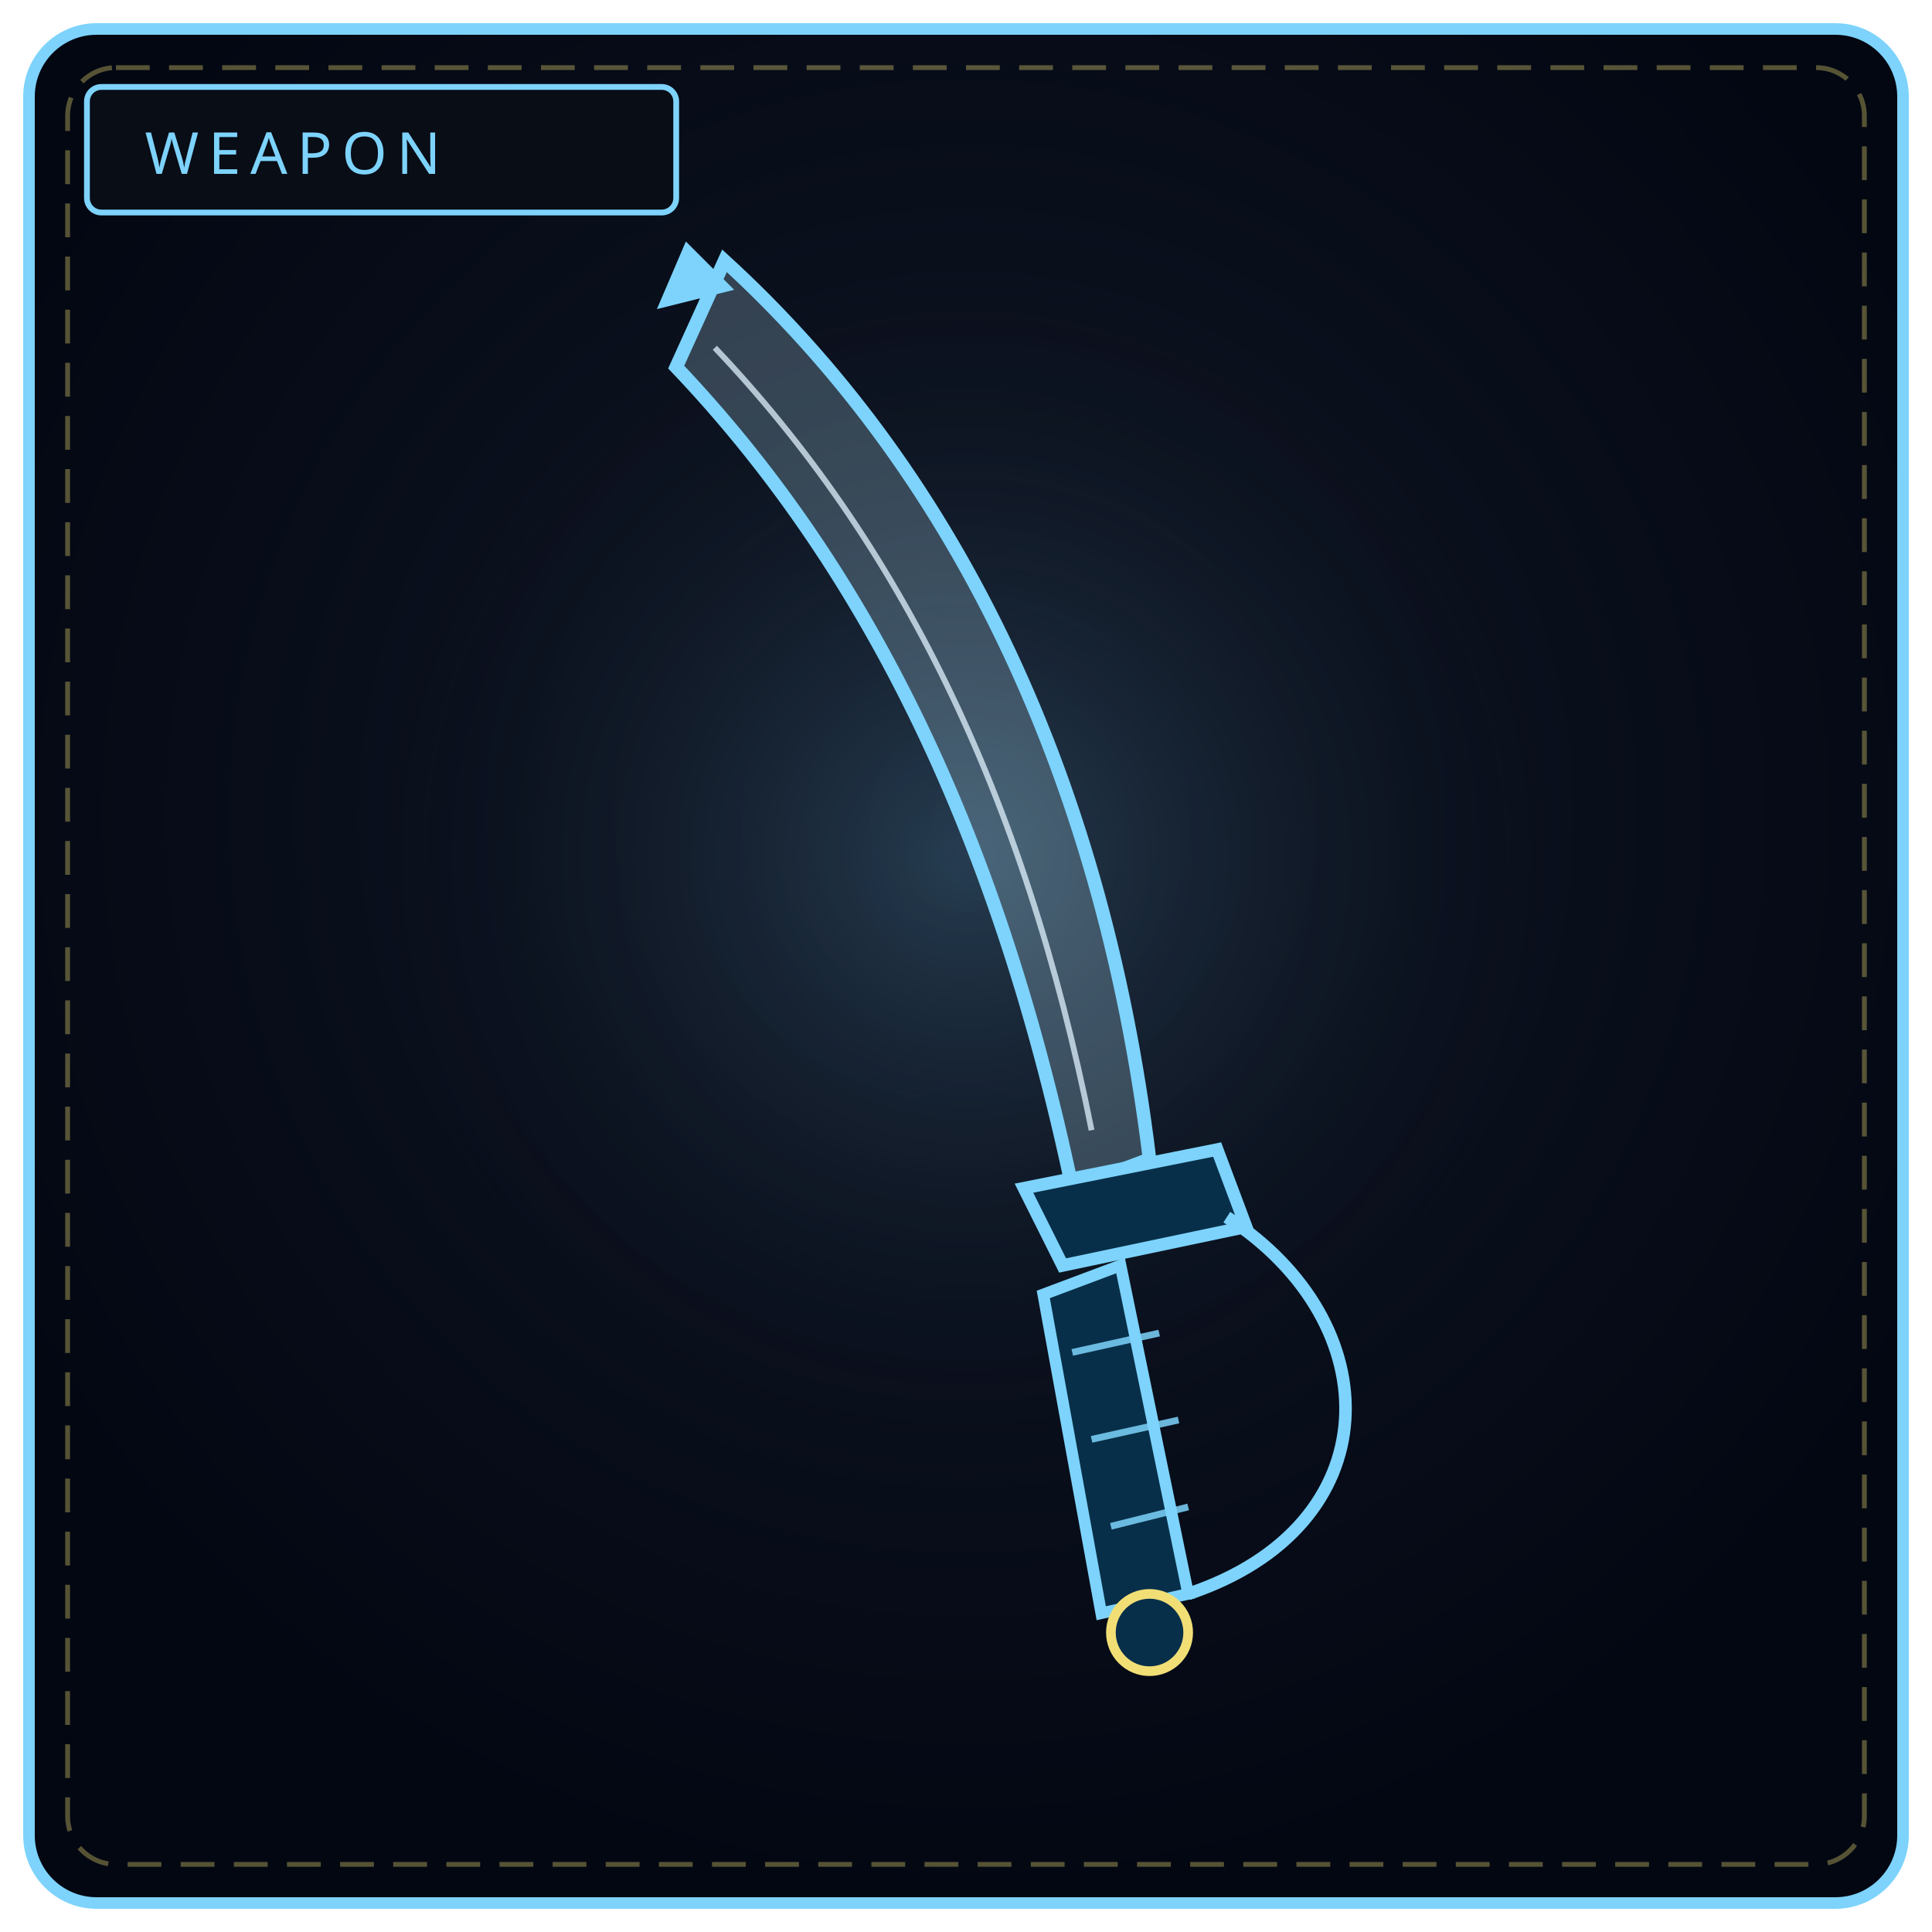
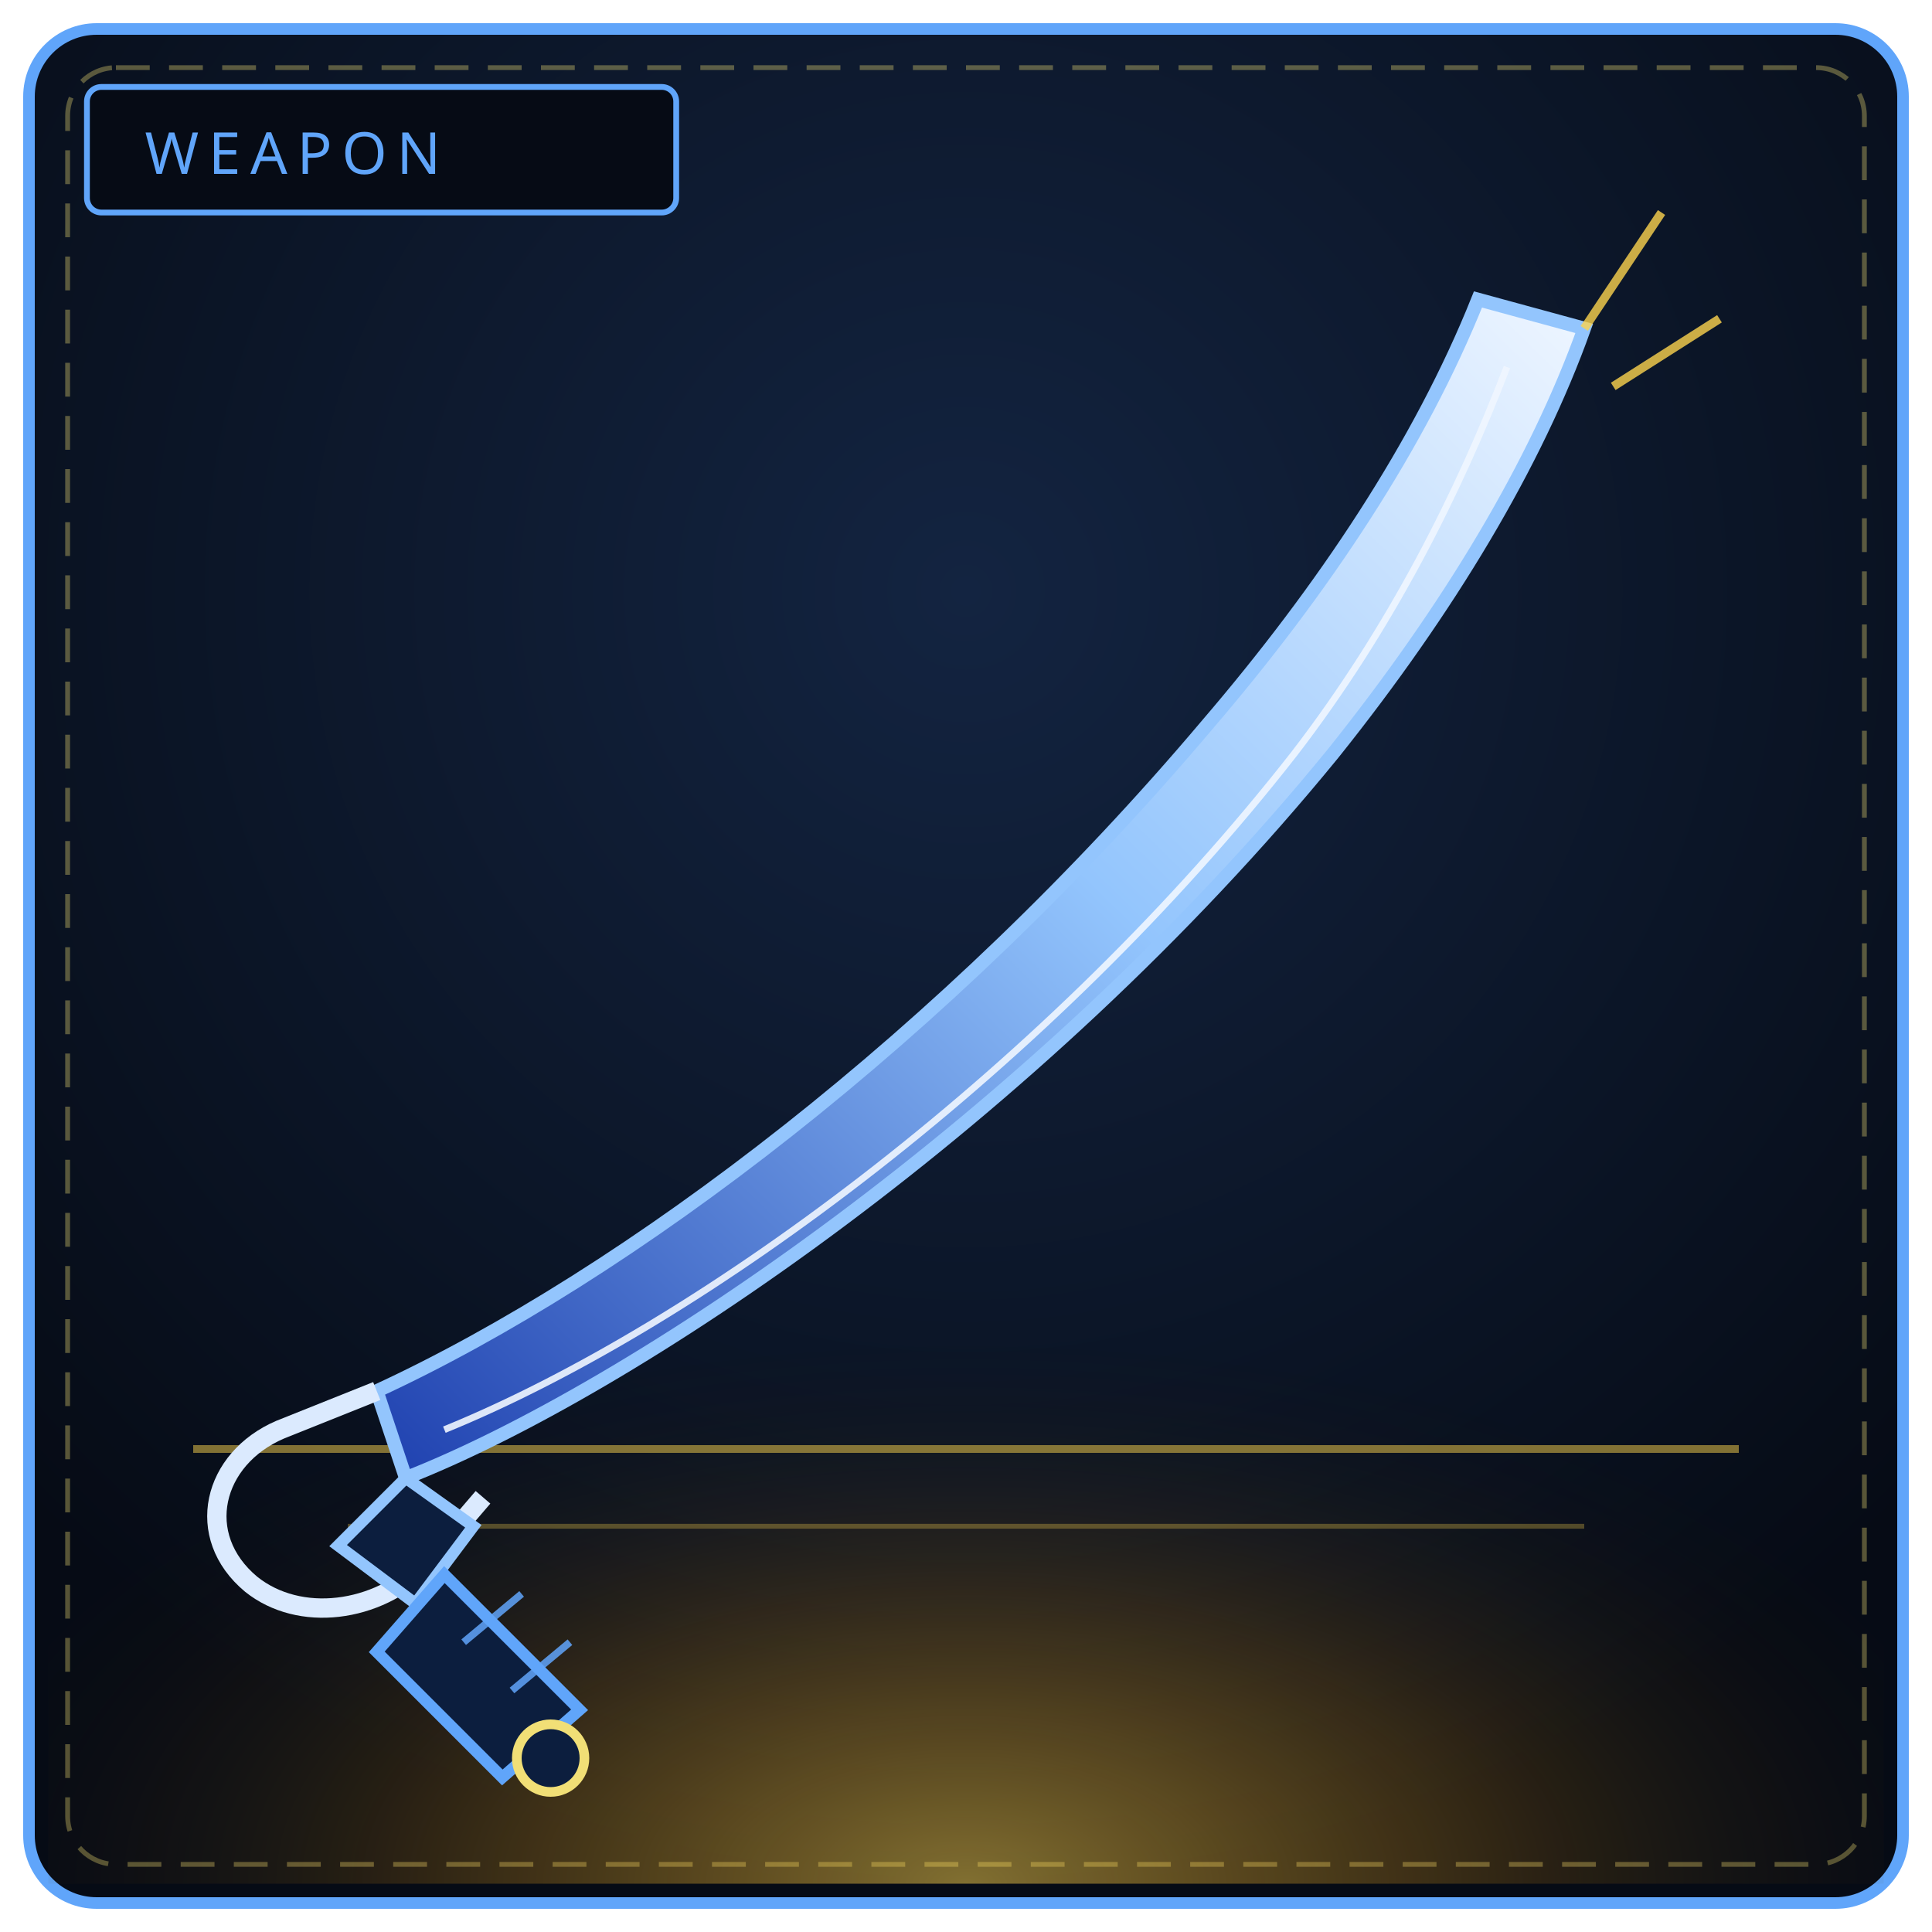
<svg xmlns="http://www.w3.org/2000/svg" viewBox="0 0 400 400" width="100%" height="100%" role="img" aria-label="THE DAWN OF REQUIEM">
  <defs>
-     <radialGradient id="bw044" cx="50%" cy="42%" r="58%">
-       <stop offset="0%" stop-color="#111827" />
-       <stop offset="100%" stop-color="#030712" />
+     <radialGradient id="bw044" cx="50%" cy="30%" r="70%">
+       <stop offset="0%" stop-color="#132441" />
+       <stop offset="100%" stop-color="#060b15" />
    </radialGradient>
-     <radialGradient id="gw044" cx="50%" cy="46%" r="50%">
-       <stop offset="0%" stop-color="#7dd3fc" stop-opacity=".2" />
+     <radialGradient id="sun044" cx="50%" cy="100%" r="60%">
+       <stop offset="0%" stop-color="#fcd34d" stop-opacity=".5" />
+       <stop offset="55%" stop-color="#f59e0b" stop-opacity=".14" />
      <stop offset="100%" stop-color="#000" stop-opacity="0" />
    </radialGradient>
+     <linearGradient id="bl044" x1="0" y1="1" x2="1" y2="0">
+       <stop offset="0" stop-color="#1e40af" />
+       <stop offset=".55" stop-color="#93c5fd" />
+       <stop offset="1" stop-color="#eff6ff" />
+     </linearGradient>
  </defs>
-   <rect x="6" y="6" width="388" height="388" rx="14" fill="url(#bw044)" stroke="#7dd3fc" stroke-width="2.4" />
+   <rect x="6" y="6" width="388" height="388" rx="14" fill="url(#bw044)" stroke="#60a5fa" stroke-width="2.4" />
  <rect x="14" y="14" width="372" height="372" rx="10" fill="none" stroke="#f1df76" stroke-width="1" stroke-dasharray="7 4" opacity=".35" />
-   <circle cx="200" cy="188" r="130" fill="url(#gw044)" />
-   <rect x="18" y="18" width="122" height="26" rx="3" fill="#090d16" stroke="#7dd3fc" stroke-width="1.2" />
-   <text x="30" y="36" fill="#7dd3fc" font-family="Impact, Arial Black, sans-serif" font-size="12" letter-spacing="2">WEAPON</text>
-   <path d="M150 54 C 196 96, 228 158, 238 240 L222 246 C 206 170, 178 116, 140 76 Z" fill="#bae6fd" fill-opacity=".24" stroke="#7dd3fc" stroke-width="2.8" />
-   <path d="M148 72 C 186 112, 212 164, 226 234" fill="none" stroke="#e0f2fe" stroke-width="1.2" opacity=".75" />
-   <path d="M152 60 L142 50 L136 64 Z" fill="#7dd3fc" />
-   <path d="M212 246 L252 238 L258 254 L220 262 Z" fill="#082f49" stroke="#7dd3fc" stroke-width="2.6" />
-   <path d="M232 262 L246 330 L228 334 L216 268 Z" fill="#082f49" stroke="#7dd3fc" stroke-width="2.4" />
-   <path d="M222 280 L240 276 M226 298 L244 294 M230 316 L246 312" stroke="#7dd3fc" stroke-width="1.4" opacity=".85" />
-   <path d="M254 252 C 288 274, 288 316, 246 330" fill="none" stroke="#7dd3fc" stroke-width="2.6" />
-   <circle cx="238" cy="338" r="8" fill="#082f49" stroke="#f1df76" stroke-width="2" />
+   <rect x="10" y="196" width="380" height="194" fill="url(#sun044)" />
+   <path d="M40 300 L360 300" stroke="#fcd34d" stroke-width="1.6" opacity=".5" />
+   <path d="M72 316 L328 316" stroke="#fcd34d" stroke-width="1" opacity=".3" />
+   <rect x="18" y="18" width="122" height="26" rx="3" fill="#060b15" stroke="#60a5fa" stroke-width="1.2" />
+   <text x="30" y="36" fill="#60a5fa" font-family="Impact, Arial Black, sans-serif" font-size="12" letter-spacing="2">WEAPON</text>
+   <path d="M84 306 C 130 288, 214 232, 276 156 C 300 126, 318 96, 328 68 L306 62 C 294 92, 274 122, 250 150 C 196 214, 130 264, 78 288 Z" fill="url(#bl044)" stroke="#93c5fd" stroke-width="2.8" />
+   <path d="M92 296 C 146 274, 218 220, 268 156 C 288 130, 302 102, 312 76" fill="none" stroke="#eff6ff" stroke-width="1.4" opacity=".9" />
+   <path d="M328 68 L344 44 M334 80 L356 66" stroke="#fcd34d" stroke-width="1.8" opacity=".8" />
+   <path d="M78 288 L58 296 C 44 302, 40 318, 52 328 C 62 336, 78 334, 88 324 L100 310" fill="none" stroke="#dbeafe" stroke-width="4" />
+   <path d="M84 306 L98 316 L86 332 L70 320 Z" fill="#0c1e3e" stroke="#93c5fd" stroke-width="2.4" />
+   <path d="M92 326 L120 354 L104 368 L78 342 Z" fill="#0c1e3e" stroke="#60a5fa" stroke-width="2.4" />
+   <path d="M96 340 L108 330 M106 350 L118 340" stroke="#60a5fa" stroke-width="1.5" opacity=".85" />
+   <circle cx="114" cy="364" r="7" fill="#0c1e3e" stroke="#f1df76" stroke-width="2" />
</svg>
